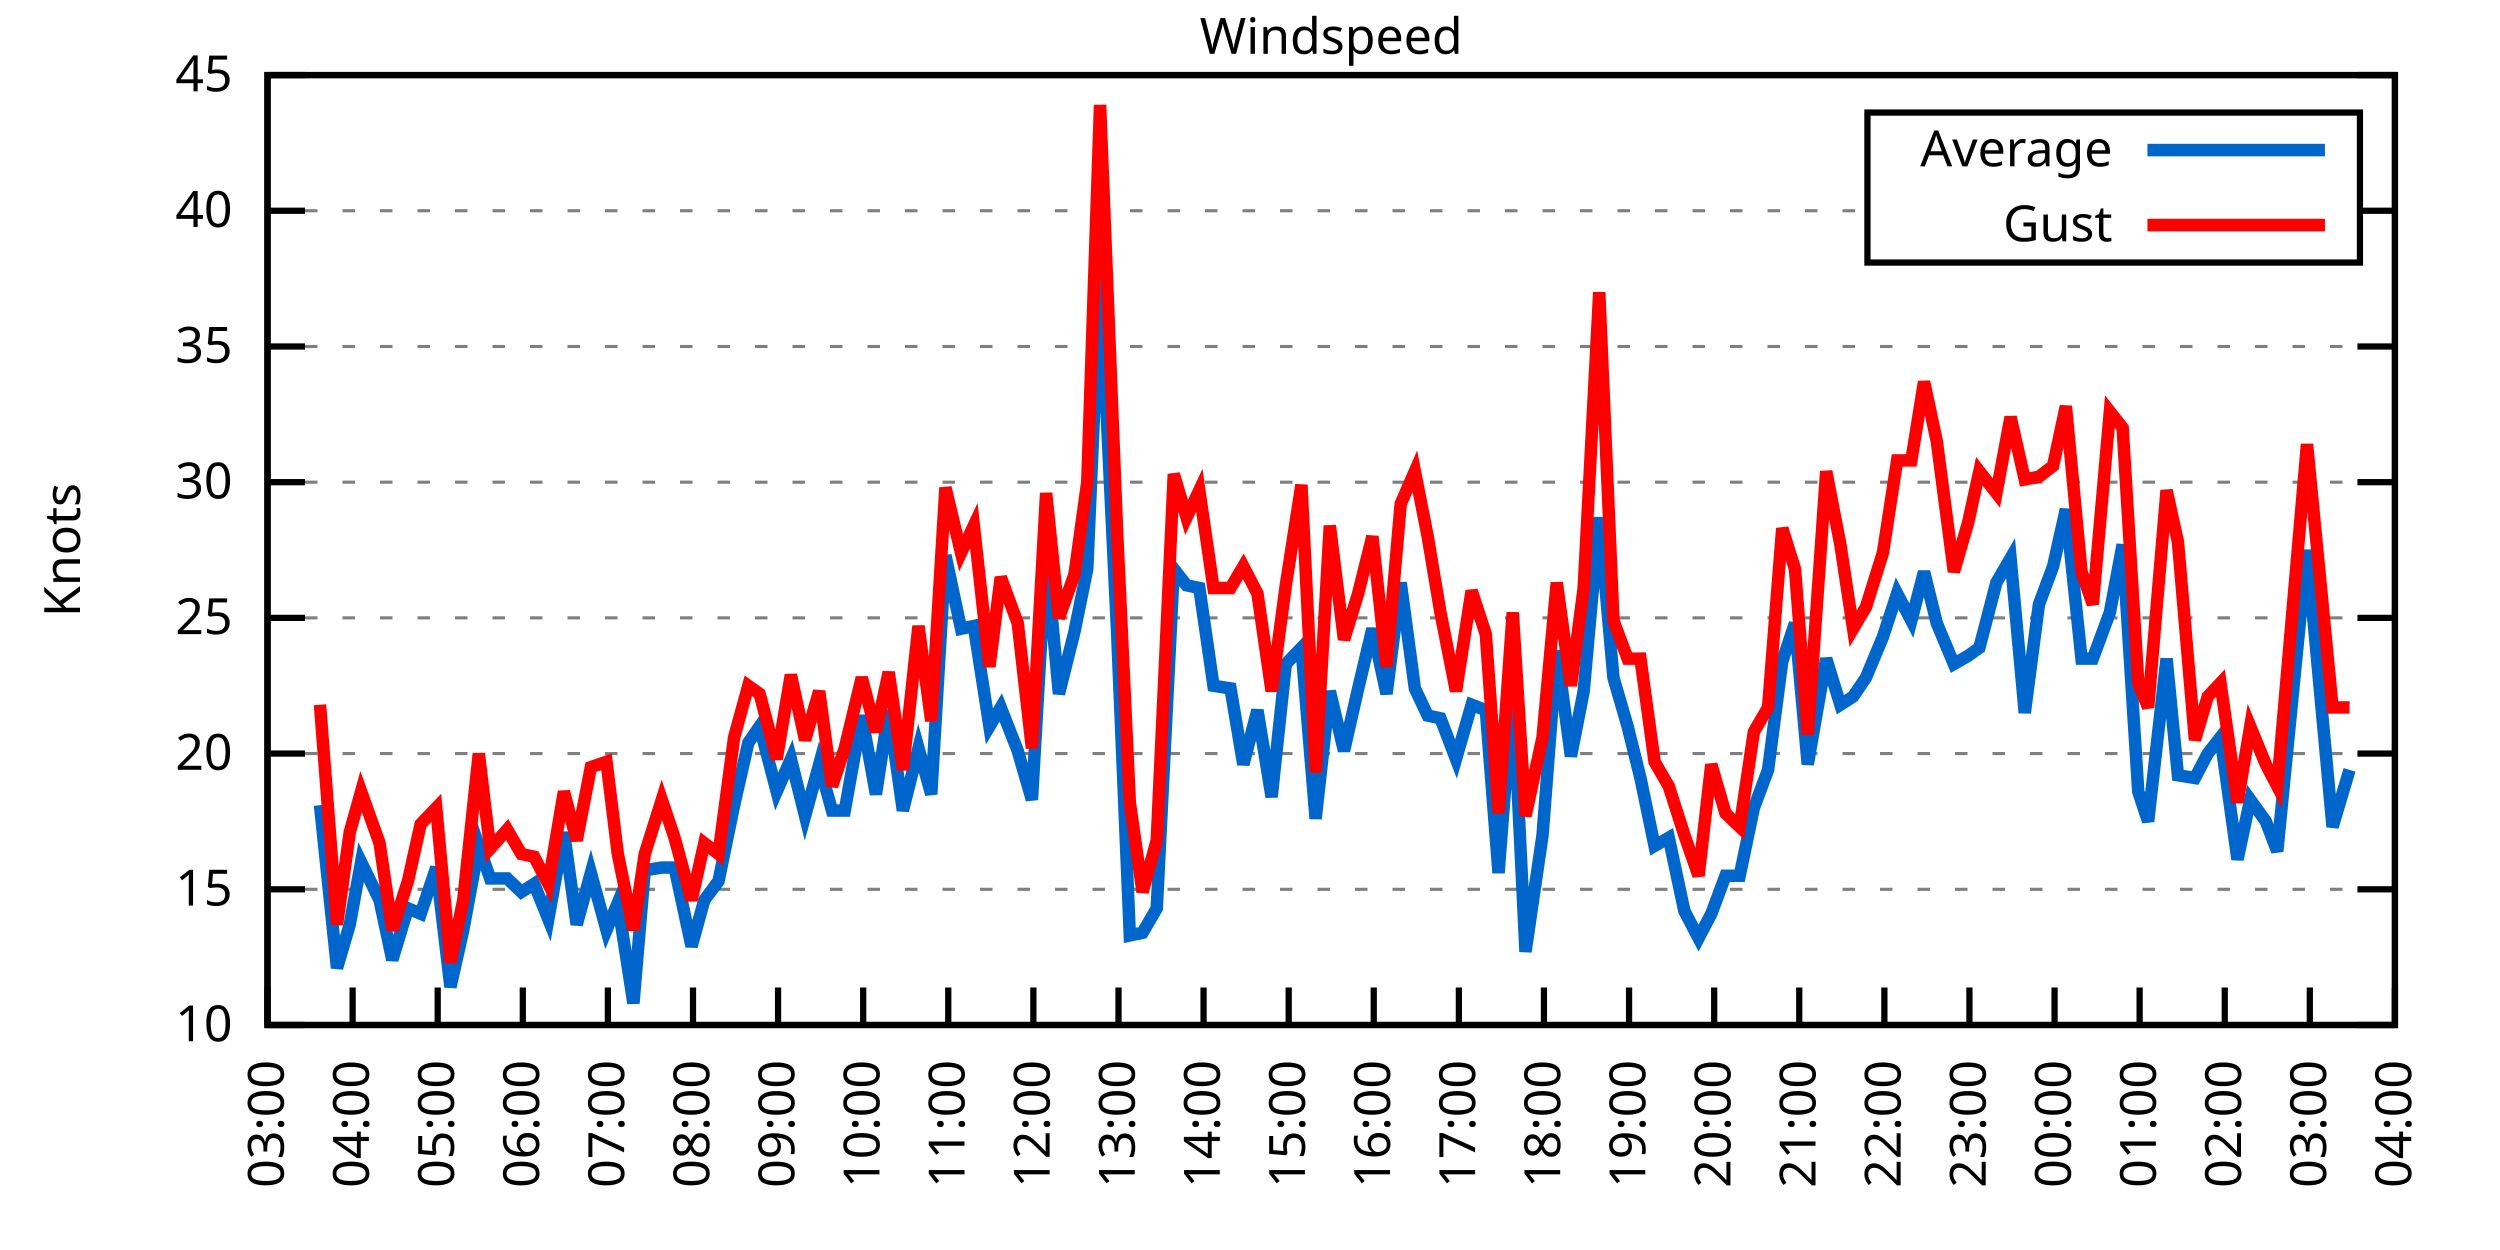
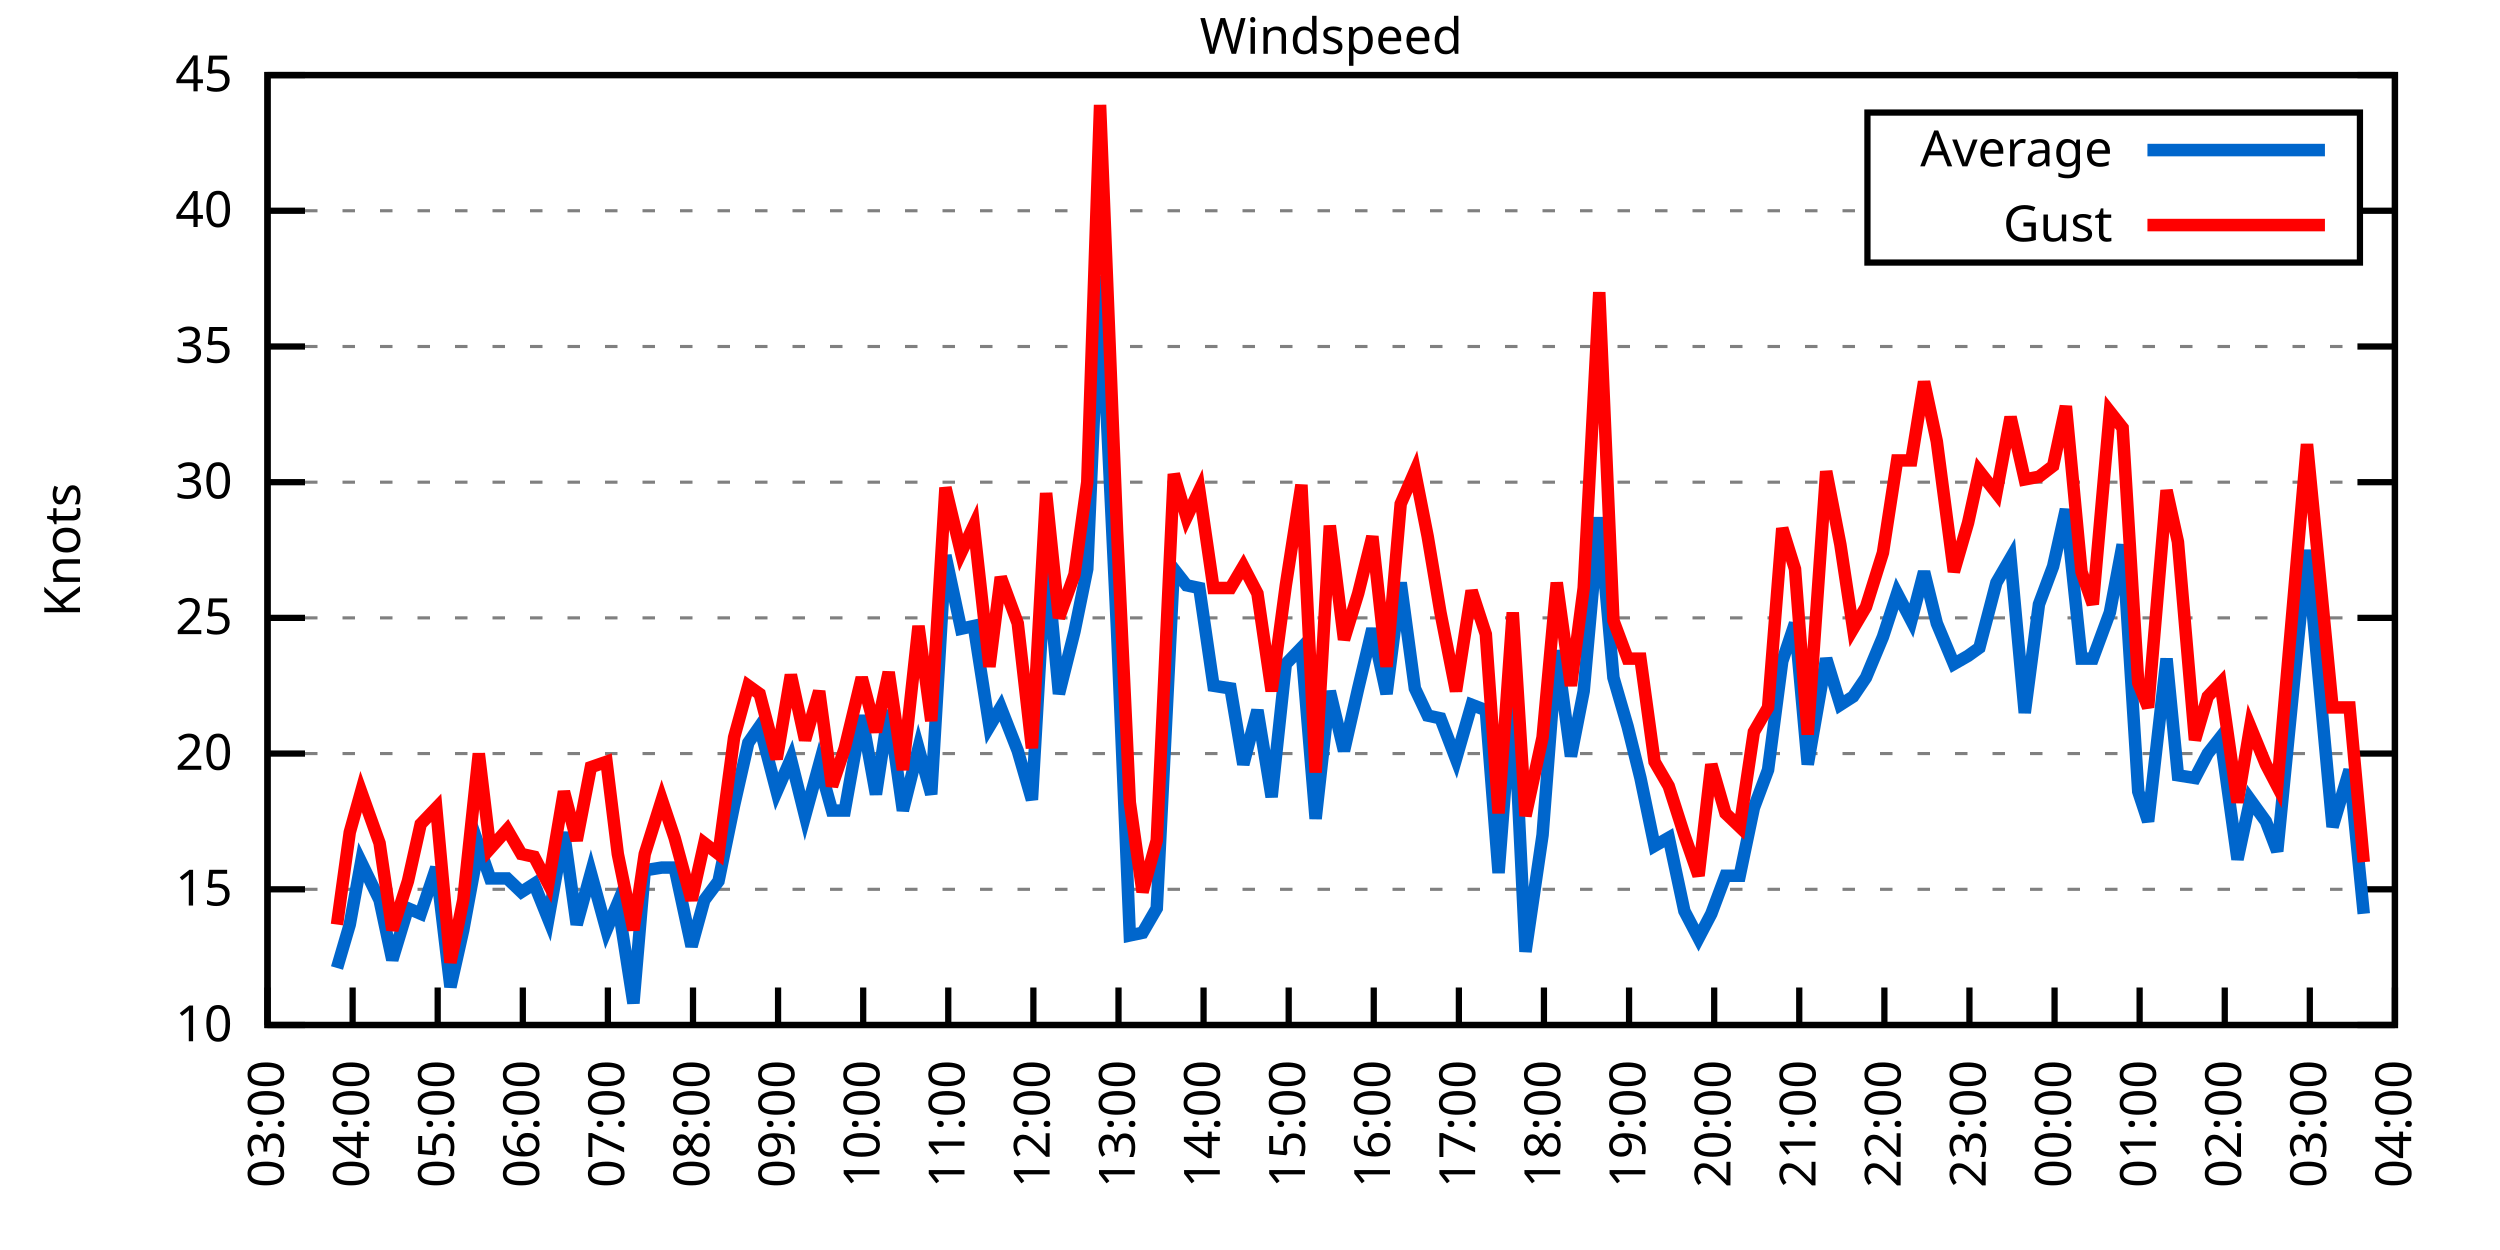
<svg xmlns="http://www.w3.org/2000/svg" xmlns:xlink="http://www.w3.org/1999/xlink" width="400" height="200" viewBox="0 0 400 200">
  <g id="gnuplot_canvas">
    <rect x="0" y="0" width="400" height="200" fill="none" />
    <defs>
      <circle id="gpDot" r="0.5" stroke-width="0.5" stroke="currentColor" />
      <path id="gpPt0" stroke-width="0.333" stroke="currentColor" d="M-1,0 h2 M0,-1 v2" />
      <path id="gpPt1" stroke-width="0.333" stroke="currentColor" d="M-1,-1 L1,1 M1,-1 L-1,1" />
      <path id="gpPt2" stroke-width="0.333" stroke="currentColor" d="M-1,0 L1,0 M0,-1 L0,1 M-1,-1 L1,1 M-1,1 L1,-1" />
      <rect id="gpPt3" stroke-width="0.333" stroke="currentColor" x="-1" y="-1" width="2" height="2" />
      <rect id="gpPt4" stroke-width="0.333" stroke="currentColor" fill="currentColor" x="-1" y="-1" width="2" height="2" />
      <circle id="gpPt5" stroke-width="0.333" stroke="currentColor" cx="0" cy="0" r="1" />
      <use xlink:href="#gpPt5" id="gpPt6" fill="currentColor" stroke="none" />
      <path id="gpPt7" stroke-width="0.333" stroke="currentColor" d="M0,-1.33 L-1.33,0.67 L1.33,0.67 z" />
      <use xlink:href="#gpPt7" id="gpPt8" fill="currentColor" stroke="none" />
      <use xlink:href="#gpPt7" id="gpPt9" stroke="currentColor" transform="rotate(180)" />
      <use xlink:href="#gpPt9" id="gpPt10" fill="currentColor" stroke="none" />
      <use xlink:href="#gpPt3" id="gpPt11" stroke="currentColor" transform="rotate(45)" />
      <use xlink:href="#gpPt11" id="gpPt12" fill="currentColor" stroke="none" />
      <path id="gpPt13" stroke-width="0.333" stroke="currentColor" d="M0,1.330 L1.265,0.411 L0.782,-1.067 L-0.782,-1.076 L-1.265,0.411 z" />
      <use xlink:href="#gpPt13" id="gpPt14" fill="currentColor" stroke="none" />
      <filter id="textbox" filterUnits="objectBoundingBox" x="0" y="0" height="1" width="1">
        <feFlood flood-color="white" flood-opacity="1" result="bgnd" />
        <feComposite in="SourceGraphic" in2="bgnd" operator="atop" />
      </filter>
      <filter id="greybox" filterUnits="objectBoundingBox" x="0" y="0" height="1" width="1">
        <feFlood flood-color="lightgrey" flood-opacity="1" result="grey" />
        <feComposite in="SourceGraphic" in2="grey" operator="atop" />
      </filter>
    </defs>
    <g fill="none" color="white" stroke="currentColor" stroke-width="1.00" stroke-linecap="butt" stroke-linejoin="miter">
</g>
    <g fill="none" color="black" stroke="currentColor" stroke-width="1.00" stroke-linecap="butt" stroke-linejoin="miter">
      <g stroke="none" shape-rendering="crispEdges">
        <polygon fill="rgb(255, 255, 255)" points="42.80,164.00 383.18,164.00 383.18,12.02 42.80,12.02 " />
      </g>
    </g>
    <g fill="none" color="black" stroke="currentColor" stroke-width="1.00" stroke-linecap="butt" stroke-linejoin="miter">
</g>
    <g fill="none" color="black" stroke="black" stroke-width="0.50" stroke-linecap="butt" stroke-linejoin="miter">
</g>
    <g fill="none" color="gray" stroke="currentColor" stroke-width="0.50" stroke-linecap="butt" stroke-linejoin="miter">
      <path stroke="gray" stroke-dasharray="2,4" class="gridline" d="M42.80,164.00 L383.19,164.00  " />
    </g>
    <g fill="none" color="gray" stroke="gray" stroke-width="1.00" stroke-linecap="butt" stroke-linejoin="miter">
</g>
    <g fill="none" color="black" stroke="currentColor" stroke-width="1.00" stroke-linecap="butt" stroke-linejoin="miter">
      <path stroke="black" d="M42.80,164.00 L48.80,164.00 M383.19,164.00 L377.19,164.00  " />
      <g transform="translate(37.20,166.60)" stroke="none" fill="black" font-family="Sans" font-size="8.00" text-anchor="end">
        <text>
          <tspan font-family="Sans"> 10</tspan>
        </text>
      </g>
    </g>
    <g fill="none" color="black" stroke="currentColor" stroke-width="1.00" stroke-linecap="butt" stroke-linejoin="miter">
</g>
    <g fill="none" color="black" stroke="black" stroke-width="0.50" stroke-linecap="butt" stroke-linejoin="miter">
</g>
    <g fill="none" color="gray" stroke="currentColor" stroke-width="0.50" stroke-linecap="butt" stroke-linejoin="miter">
      <path stroke="gray" stroke-dasharray="2,4" class="gridline" d="M42.80,142.29 L383.19,142.29  " />
    </g>
    <g fill="none" color="gray" stroke="gray" stroke-width="1.00" stroke-linecap="butt" stroke-linejoin="miter">
</g>
    <g fill="none" color="black" stroke="currentColor" stroke-width="1.00" stroke-linecap="butt" stroke-linejoin="miter">
      <path stroke="black" d="M42.80,142.29 L48.80,142.29 M383.19,142.29 L377.19,142.29  " />
      <g transform="translate(37.20,144.89)" stroke="none" fill="black" font-family="Sans" font-size="8.00" text-anchor="end">
        <text>
          <tspan font-family="Sans"> 15</tspan>
        </text>
      </g>
    </g>
    <g fill="none" color="black" stroke="currentColor" stroke-width="1.00" stroke-linecap="butt" stroke-linejoin="miter">
</g>
    <g fill="none" color="black" stroke="black" stroke-width="0.50" stroke-linecap="butt" stroke-linejoin="miter">
</g>
    <g fill="none" color="gray" stroke="currentColor" stroke-width="0.50" stroke-linecap="butt" stroke-linejoin="miter">
      <path stroke="gray" stroke-dasharray="2,4" class="gridline" d="M42.80,120.57 L383.19,120.57  " />
    </g>
    <g fill="none" color="gray" stroke="gray" stroke-width="1.00" stroke-linecap="butt" stroke-linejoin="miter">
</g>
    <g fill="none" color="black" stroke="currentColor" stroke-width="1.00" stroke-linecap="butt" stroke-linejoin="miter">
      <path stroke="black" d="M42.80,120.57 L48.80,120.57 M383.19,120.57 L377.19,120.57  " />
      <g transform="translate(37.20,123.17)" stroke="none" fill="black" font-family="Sans" font-size="8.00" text-anchor="end">
        <text>
          <tspan font-family="Sans"> 20</tspan>
        </text>
      </g>
    </g>
    <g fill="none" color="black" stroke="currentColor" stroke-width="1.00" stroke-linecap="butt" stroke-linejoin="miter">
</g>
    <g fill="none" color="black" stroke="black" stroke-width="0.50" stroke-linecap="butt" stroke-linejoin="miter">
</g>
    <g fill="none" color="gray" stroke="currentColor" stroke-width="0.50" stroke-linecap="butt" stroke-linejoin="miter">
      <path stroke="gray" stroke-dasharray="2,4" class="gridline" d="M42.80,98.86 L383.19,98.86  " />
    </g>
    <g fill="none" color="gray" stroke="gray" stroke-width="1.00" stroke-linecap="butt" stroke-linejoin="miter">
</g>
    <g fill="none" color="black" stroke="currentColor" stroke-width="1.00" stroke-linecap="butt" stroke-linejoin="miter">
      <path stroke="black" d="M42.80,98.86 L48.80,98.86 M383.19,98.86 L377.19,98.86  " />
      <g transform="translate(37.20,101.46)" stroke="none" fill="black" font-family="Sans" font-size="8.00" text-anchor="end">
        <text>
          <tspan font-family="Sans"> 25</tspan>
        </text>
      </g>
    </g>
    <g fill="none" color="black" stroke="currentColor" stroke-width="1.00" stroke-linecap="butt" stroke-linejoin="miter">
</g>
    <g fill="none" color="black" stroke="black" stroke-width="0.50" stroke-linecap="butt" stroke-linejoin="miter">
</g>
    <g fill="none" color="gray" stroke="currentColor" stroke-width="0.50" stroke-linecap="butt" stroke-linejoin="miter">
      <path stroke="gray" stroke-dasharray="2,4" class="gridline" d="M42.80,77.15 L383.19,77.15  " />
    </g>
    <g fill="none" color="gray" stroke="gray" stroke-width="1.00" stroke-linecap="butt" stroke-linejoin="miter">
</g>
    <g fill="none" color="black" stroke="currentColor" stroke-width="1.00" stroke-linecap="butt" stroke-linejoin="miter">
      <path stroke="black" d="M42.80,77.15 L48.80,77.15 M383.19,77.15 L377.19,77.15  " />
      <g transform="translate(37.20,79.75)" stroke="none" fill="black" font-family="Sans" font-size="8.00" text-anchor="end">
        <text>
          <tspan font-family="Sans"> 30</tspan>
        </text>
      </g>
    </g>
    <g fill="none" color="black" stroke="currentColor" stroke-width="1.00" stroke-linecap="butt" stroke-linejoin="miter">
</g>
    <g fill="none" color="black" stroke="black" stroke-width="0.50" stroke-linecap="butt" stroke-linejoin="miter">
</g>
    <g fill="none" color="gray" stroke="currentColor" stroke-width="0.50" stroke-linecap="butt" stroke-linejoin="miter">
      <path stroke="gray" stroke-dasharray="2,4" class="gridline" d="M42.80,55.44 L383.19,55.44  " />
    </g>
    <g fill="none" color="gray" stroke="gray" stroke-width="1.00" stroke-linecap="butt" stroke-linejoin="miter">
</g>
    <g fill="none" color="black" stroke="currentColor" stroke-width="1.00" stroke-linecap="butt" stroke-linejoin="miter">
      <path stroke="black" d="M42.80,55.44 L48.80,55.44 M383.19,55.44 L377.19,55.44  " />
      <g transform="translate(37.20,58.04)" stroke="none" fill="black" font-family="Sans" font-size="8.00" text-anchor="end">
        <text>
          <tspan font-family="Sans"> 35</tspan>
        </text>
      </g>
    </g>
    <g fill="none" color="black" stroke="currentColor" stroke-width="1.00" stroke-linecap="butt" stroke-linejoin="miter">
</g>
    <g fill="none" color="black" stroke="black" stroke-width="0.50" stroke-linecap="butt" stroke-linejoin="miter">
</g>
    <g fill="none" color="gray" stroke="currentColor" stroke-width="0.50" stroke-linecap="butt" stroke-linejoin="miter">
      <path stroke="gray" stroke-dasharray="2,4" class="gridline" d="M42.80,33.72 L298.79,33.72 M377.59,33.72 L383.19,33.72  " />
    </g>
    <g fill="none" color="gray" stroke="gray" stroke-width="1.00" stroke-linecap="butt" stroke-linejoin="miter">
</g>
    <g fill="none" color="black" stroke="currentColor" stroke-width="1.00" stroke-linecap="butt" stroke-linejoin="miter">
      <path stroke="black" d="M42.80,33.72 L48.80,33.72 M383.19,33.72 L377.19,33.72  " />
      <g transform="translate(37.20,36.32)" stroke="none" fill="black" font-family="Sans" font-size="8.00" text-anchor="end">
        <text>
          <tspan font-family="Sans"> 40</tspan>
        </text>
      </g>
    </g>
    <g fill="none" color="black" stroke="currentColor" stroke-width="1.00" stroke-linecap="butt" stroke-linejoin="miter">
</g>
    <g fill="none" color="black" stroke="black" stroke-width="0.50" stroke-linecap="butt" stroke-linejoin="miter">
</g>
    <g fill="none" color="gray" stroke="currentColor" stroke-width="0.50" stroke-linecap="butt" stroke-linejoin="miter">
      <path stroke="gray" stroke-dasharray="2,4" class="gridline" d="M42.80,12.01 L383.19,12.01  " />
    </g>
    <g fill="none" color="gray" stroke="gray" stroke-width="1.00" stroke-linecap="butt" stroke-linejoin="miter">
</g>
    <g fill="none" color="black" stroke="currentColor" stroke-width="1.00" stroke-linecap="butt" stroke-linejoin="miter">
      <path stroke="black" d="M42.80,12.01 L48.80,12.01 M383.19,12.01 L377.19,12.01  " />
      <g transform="translate(37.20,14.61)" stroke="none" fill="black" font-family="Sans" font-size="8.00" text-anchor="end">
        <text>
          <tspan font-family="Sans"> 45</tspan>
        </text>
      </g>
    </g>
    <g fill="none" color="black" stroke="currentColor" stroke-width="1.00" stroke-linecap="butt" stroke-linejoin="miter">
      <path stroke="black" d="M42.80,164.00 L42.80,158.00  " />
      <g transform="translate(45.40,169.60) rotate(270.00)" stroke="none" fill="black" font-family="Sans" font-size="8.00" text-anchor="end">
        <text>
          <tspan font-family="Sans">03:00</tspan>
        </text>
      </g>
    </g>
    <g fill="none" color="black" stroke="currentColor" stroke-width="1.00" stroke-linecap="butt" stroke-linejoin="miter">
      <path stroke="black" d="M56.42,164.00 L56.42,158.00  " />
      <g transform="translate(59.02,169.60) rotate(270.00)" stroke="none" fill="black" font-family="Sans" font-size="8.00" text-anchor="end">
        <text>
          <tspan font-family="Sans">04:00</tspan>
        </text>
      </g>
    </g>
    <g fill="none" color="black" stroke="currentColor" stroke-width="1.00" stroke-linecap="butt" stroke-linejoin="miter">
      <path stroke="black" d="M70.03,164.00 L70.03,158.00  " />
      <g transform="translate(72.63,169.60) rotate(270.00)" stroke="none" fill="black" font-family="Sans" font-size="8.00" text-anchor="end">
        <text>
          <tspan font-family="Sans">05:00</tspan>
        </text>
      </g>
    </g>
    <g fill="none" color="black" stroke="currentColor" stroke-width="1.00" stroke-linecap="butt" stroke-linejoin="miter">
      <path stroke="black" d="M83.65,164.00 L83.65,158.00  " />
      <g transform="translate(86.25,169.60) rotate(270.00)" stroke="none" fill="black" font-family="Sans" font-size="8.00" text-anchor="end">
        <text>
          <tspan font-family="Sans">06:00</tspan>
        </text>
      </g>
    </g>
    <g fill="none" color="black" stroke="currentColor" stroke-width="1.00" stroke-linecap="butt" stroke-linejoin="miter">
      <path stroke="black" d="M97.26,164.00 L97.26,158.00  " />
      <g transform="translate(99.86,169.60) rotate(270.00)" stroke="none" fill="black" font-family="Sans" font-size="8.00" text-anchor="end">
        <text>
          <tspan font-family="Sans">07:00</tspan>
        </text>
      </g>
    </g>
    <g fill="none" color="black" stroke="currentColor" stroke-width="1.00" stroke-linecap="butt" stroke-linejoin="miter">
      <path stroke="black" d="M110.88,164.00 L110.88,158.00  " />
      <g transform="translate(113.48,169.60) rotate(270.00)" stroke="none" fill="black" font-family="Sans" font-size="8.00" text-anchor="end">
        <text>
          <tspan font-family="Sans">08:00</tspan>
        </text>
      </g>
    </g>
    <g fill="none" color="black" stroke="currentColor" stroke-width="1.00" stroke-linecap="butt" stroke-linejoin="miter">
      <path stroke="black" d="M124.49,164.00 L124.49,158.00  " />
      <g transform="translate(127.09,169.60) rotate(270.00)" stroke="none" fill="black" font-family="Sans" font-size="8.00" text-anchor="end">
        <text>
          <tspan font-family="Sans">09:00</tspan>
        </text>
      </g>
    </g>
    <g fill="none" color="black" stroke="currentColor" stroke-width="1.00" stroke-linecap="butt" stroke-linejoin="miter">
      <path stroke="black" d="M138.11,164.00 L138.11,158.00  " />
      <g transform="translate(140.71,169.60) rotate(270.00)" stroke="none" fill="black" font-family="Sans" font-size="8.00" text-anchor="end">
        <text>
          <tspan font-family="Sans">10:00</tspan>
        </text>
      </g>
    </g>
    <g fill="none" color="black" stroke="currentColor" stroke-width="1.00" stroke-linecap="butt" stroke-linejoin="miter">
      <path stroke="black" d="M151.72,164.00 L151.72,158.00  " />
      <g transform="translate(154.32,169.60) rotate(270.00)" stroke="none" fill="black" font-family="Sans" font-size="8.00" text-anchor="end">
        <text>
          <tspan font-family="Sans">11:00</tspan>
        </text>
      </g>
    </g>
    <g fill="none" color="black" stroke="currentColor" stroke-width="1.00" stroke-linecap="butt" stroke-linejoin="miter">
      <path stroke="black" d="M165.34,164.00 L165.34,158.00  " />
      <g transform="translate(167.94,169.60) rotate(270.00)" stroke="none" fill="black" font-family="Sans" font-size="8.00" text-anchor="end">
        <text>
          <tspan font-family="Sans">12:00</tspan>
        </text>
      </g>
    </g>
    <g fill="none" color="black" stroke="currentColor" stroke-width="1.00" stroke-linecap="butt" stroke-linejoin="miter">
      <path stroke="black" d="M178.96,164.00 L178.96,158.00  " />
      <g transform="translate(181.56,169.60) rotate(270.00)" stroke="none" fill="black" font-family="Sans" font-size="8.00" text-anchor="end">
        <text>
          <tspan font-family="Sans">13:00</tspan>
        </text>
      </g>
    </g>
    <g fill="none" color="black" stroke="currentColor" stroke-width="1.00" stroke-linecap="butt" stroke-linejoin="miter">
      <path stroke="black" d="M192.57,164.00 L192.57,158.00  " />
      <g transform="translate(195.17,169.60) rotate(270.00)" stroke="none" fill="black" font-family="Sans" font-size="8.00" text-anchor="end">
        <text>
          <tspan font-family="Sans">14:00</tspan>
        </text>
      </g>
    </g>
    <g fill="none" color="black" stroke="currentColor" stroke-width="1.00" stroke-linecap="butt" stroke-linejoin="miter">
      <path stroke="black" d="M206.19,164.00 L206.19,158.00  " />
      <g transform="translate(208.79,169.60) rotate(270.00)" stroke="none" fill="black" font-family="Sans" font-size="8.00" text-anchor="end">
        <text>
          <tspan font-family="Sans">15:00</tspan>
        </text>
      </g>
    </g>
    <g fill="none" color="black" stroke="currentColor" stroke-width="1.00" stroke-linecap="butt" stroke-linejoin="miter">
      <path stroke="black" d="M219.80,164.00 L219.80,158.00  " />
      <g transform="translate(222.40,169.60) rotate(270.00)" stroke="none" fill="black" font-family="Sans" font-size="8.00" text-anchor="end">
        <text>
          <tspan font-family="Sans">16:00</tspan>
        </text>
      </g>
    </g>
    <g fill="none" color="black" stroke="currentColor" stroke-width="1.00" stroke-linecap="butt" stroke-linejoin="miter">
      <path stroke="black" d="M233.42,164.00 L233.42,158.00  " />
      <g transform="translate(236.02,169.60) rotate(270.00)" stroke="none" fill="black" font-family="Sans" font-size="8.00" text-anchor="end">
        <text>
          <tspan font-family="Sans">17:00</tspan>
        </text>
      </g>
    </g>
    <g fill="none" color="black" stroke="currentColor" stroke-width="1.00" stroke-linecap="butt" stroke-linejoin="miter">
      <path stroke="black" d="M247.03,164.00 L247.03,158.00  " />
      <g transform="translate(249.63,169.60) rotate(270.00)" stroke="none" fill="black" font-family="Sans" font-size="8.00" text-anchor="end">
        <text>
          <tspan font-family="Sans">18:00</tspan>
        </text>
      </g>
    </g>
    <g fill="none" color="black" stroke="currentColor" stroke-width="1.00" stroke-linecap="butt" stroke-linejoin="miter">
      <path stroke="black" d="M260.65,164.00 L260.65,158.00  " />
      <g transform="translate(263.25,169.60) rotate(270.00)" stroke="none" fill="black" font-family="Sans" font-size="8.00" text-anchor="end">
        <text>
          <tspan font-family="Sans">19:00</tspan>
        </text>
      </g>
    </g>
    <g fill="none" color="black" stroke="currentColor" stroke-width="1.00" stroke-linecap="butt" stroke-linejoin="miter">
      <path stroke="black" d="M274.27,164.00 L274.27,158.00  " />
      <g transform="translate(276.87,169.60) rotate(270.00)" stroke="none" fill="black" font-family="Sans" font-size="8.00" text-anchor="end">
        <text>
          <tspan font-family="Sans">20:00</tspan>
        </text>
      </g>
    </g>
    <g fill="none" color="black" stroke="currentColor" stroke-width="1.00" stroke-linecap="butt" stroke-linejoin="miter">
      <path stroke="black" d="M287.88,164.00 L287.88,158.00  " />
      <g transform="translate(290.48,169.60) rotate(270.00)" stroke="none" fill="black" font-family="Sans" font-size="8.00" text-anchor="end">
        <text>
          <tspan font-family="Sans">21:00</tspan>
        </text>
      </g>
    </g>
    <g fill="none" color="black" stroke="currentColor" stroke-width="1.00" stroke-linecap="butt" stroke-linejoin="miter">
      <path stroke="black" d="M301.50,164.00 L301.50,158.00  " />
      <g transform="translate(304.10,169.60) rotate(270.00)" stroke="none" fill="black" font-family="Sans" font-size="8.00" text-anchor="end">
        <text>
          <tspan font-family="Sans">22:00</tspan>
        </text>
      </g>
    </g>
    <g fill="none" color="black" stroke="currentColor" stroke-width="1.00" stroke-linecap="butt" stroke-linejoin="miter">
      <path stroke="black" d="M315.11,164.00 L315.11,158.00  " />
      <g transform="translate(317.71,169.60) rotate(270.00)" stroke="none" fill="black" font-family="Sans" font-size="8.00" text-anchor="end">
        <text>
          <tspan font-family="Sans">23:00</tspan>
        </text>
      </g>
    </g>
    <g fill="none" color="black" stroke="currentColor" stroke-width="1.00" stroke-linecap="butt" stroke-linejoin="miter">
      <path stroke="black" d="M328.73,164.00 L328.73,158.00  " />
      <g transform="translate(331.33,169.60) rotate(270.00)" stroke="none" fill="black" font-family="Sans" font-size="8.00" text-anchor="end">
        <text>
          <tspan font-family="Sans">00:00</tspan>
        </text>
      </g>
    </g>
    <g fill="none" color="black" stroke="currentColor" stroke-width="1.00" stroke-linecap="butt" stroke-linejoin="miter">
      <path stroke="black" d="M342.34,164.00 L342.34,158.00  " />
      <g transform="translate(344.94,169.60) rotate(270.00)" stroke="none" fill="black" font-family="Sans" font-size="8.00" text-anchor="end">
        <text>
          <tspan font-family="Sans">01:00</tspan>
        </text>
      </g>
    </g>
    <g fill="none" color="black" stroke="currentColor" stroke-width="1.00" stroke-linecap="butt" stroke-linejoin="miter">
      <path stroke="black" d="M355.96,164.00 L355.96,158.00  " />
      <g transform="translate(358.56,169.60) rotate(270.00)" stroke="none" fill="black" font-family="Sans" font-size="8.00" text-anchor="end">
        <text>
          <tspan font-family="Sans">02:00</tspan>
        </text>
      </g>
    </g>
    <g fill="none" color="black" stroke="currentColor" stroke-width="1.00" stroke-linecap="butt" stroke-linejoin="miter">
      <path stroke="black" d="M369.57,164.00 L369.57,158.00  " />
      <g transform="translate(372.17,169.60) rotate(270.00)" stroke="none" fill="black" font-family="Sans" font-size="8.00" text-anchor="end">
        <text>
          <tspan font-family="Sans">03:00</tspan>
        </text>
      </g>
    </g>
    <g fill="none" color="black" stroke="currentColor" stroke-width="1.00" stroke-linecap="butt" stroke-linejoin="miter">
      <path stroke="black" d="M383.19,164.00 L383.19,158.00  " />
      <g transform="translate(385.79,169.60) rotate(270.00)" stroke="none" fill="black" font-family="Sans" font-size="8.00" text-anchor="end">
        <text>
          <tspan font-family="Sans">04:00</tspan>
        </text>
      </g>
    </g>
    <g fill="none" color="black" stroke="currentColor" stroke-width="1.00" stroke-linecap="butt" stroke-linejoin="miter">
</g>
    <g fill="none" color="black" stroke="currentColor" stroke-width="1.00" stroke-linecap="butt" stroke-linejoin="miter">
      <path stroke="black" d="M42.80,12.01 L42.80,164.00 L383.19,164.00 L383.19,12.01 L42.80,12.01 Z  " />
    </g>
    <g fill="none" color="black" stroke="currentColor" stroke-width="1.00" stroke-linecap="butt" stroke-linejoin="miter">
</g>
    <g fill="none" color="black" stroke="currentColor" stroke-width="1.00" stroke-linecap="butt" stroke-linejoin="miter">
      <path stroke="black" d="M298.79,42.01 L298.79,18.01 L377.59,18.01 L377.59,42.01 L298.79,42.01 Z  " />
    </g>
    <g id="Windspeed_plot_1">
      <g fill="none" color="white" stroke="black" stroke-width="2.00" stroke-linecap="butt" stroke-linejoin="miter">
</g>
      <g fill="none" color="black" stroke="currentColor" stroke-width="2.00" stroke-linecap="butt" stroke-linejoin="miter">
        <g transform="translate(337.99,26.61)" stroke="none" fill="black" font-family="Sans" font-size="8.00" text-anchor="end">
          <text>
            <tspan font-family="Sans">Average</tspan>
          </text>
        </g>
      </g>
      <g fill="none" color="black" stroke="currentColor" stroke-width="2.00" stroke-linecap="butt" stroke-linejoin="miter">
-         <path stroke="rgb(  0, 102, 204)" d="M343.59,24.01 L371.99,24.01 M51.20,128.83 L53.92,154.88 L55.96,147.93 L57.78,137.94 L60.73,144.02 L62.77,153.58   L65.27,145.33 L67.31,146.20 L69.80,138.81 L72.07,157.92 L74.12,148.80 L76.61,135.34 L78.43,140.55 L81.15,140.55   L83.42,142.72 L85.46,141.42 L87.73,147.06 L90.23,133.17 L92.27,147.93 L94.54,139.68 L97.04,148.80 L98.85,144.46   L101.35,160.53 L103.16,139.25 L105.89,138.81 L107.93,138.81 L110.65,151.41 L112.69,144.02 L114.96,140.98 L117.46,128.83   L119.73,118.84 L121.54,116.23 L124.27,126.65 L126.54,121.44 L128.81,130.56 L131.07,122.31 L133.12,129.69 L135.16,129.69   L137.88,114.49 L140.15,127.09 L142.19,113.63 L144.46,129.69 L146.96,119.71 L149.00,127.09 L151.27,88.87 L153.77,100.60   L155.81,100.16 L158.31,116.23 L160.12,113.19 L162.84,120.14 L165.11,127.96 L167.38,88.87 L169.43,111.02 L171.92,101.03   L173.96,91.04 L176.01,44.15 L178.73,101.03 L180.77,149.67 L182.81,149.24 L185.08,145.33 L187.81,91.04 L189.85,93.65   L191.89,94.08 L194.16,109.72 L196.88,110.15 L198.93,122.31 L201.19,113.63 L203.46,127.52 L205.73,106.24 L208.23,103.64   L210.50,131.00 L212.77,110.59 L215.04,120.14 L217.31,110.15 L219.58,100.60 L221.85,111.02 L224.11,93.22 L226.38,110.15   L228.43,114.49 L230.47,114.93 L232.96,121.44 L235.46,112.76 L237.73,113.63 L239.77,139.68 L242.04,110.15 L244.08,152.28   L246.81,133.60 L249.08,104.07 L251.35,121.01 L253.39,110.59 L255.88,82.79 L258.15,108.42 L260.42,116.23 L262.47,124.48   L264.73,135.34 L267.00,134.04 L269.50,145.76 L271.77,150.10 L273.81,146.20 L276.08,140.12 L278.35,140.12 L280.62,129.26   L282.89,123.18 L285.16,105.81 L287.20,99.73 L289.24,122.31 L292.19,105.38 L294.46,112.76 L296.50,111.45 L298.55,108.42   L301.27,101.90 L303.54,94.95 L305.81,99.30 L307.85,91.48 L309.89,99.73 L312.62,106.24 L314.89,104.94 L316.70,103.64   L319.42,93.22 L321.69,89.31 L323.96,114.06 L326.23,96.69 L328.50,90.61 L330.54,81.49 L333.04,105.38 L334.85,105.38   L337.58,97.99 L339.62,87.14 L342.12,126.65 L343.70,131.43 L346.65,105.38 L348.47,124.05 L351.19,124.48 L353.24,120.57   L355.28,117.97 L358.00,137.51 L360.04,127.96 L362.54,131.43 L364.36,136.21 L369.12,88.00 L373.21,132.30 L375.93,123.18    " />
+         <path stroke="rgb(  0, 102, 204)" d="M343.59,24.01 L371.99,24.01 M53.92,154.88 L55.96,147.93 L57.78,137.94 L60.73,144.02 L62.77,153.58 L65.27,145.33   L67.31,146.20 L69.80,138.81 L72.07,157.92 L74.12,148.80 L76.61,135.34 L78.43,140.55 L81.15,140.55 L83.42,142.72   L85.46,141.42 L87.73,147.06 L90.23,133.17 L92.27,147.93 L94.54,139.68 L97.04,148.80 L98.85,144.46 L101.35,160.53   L103.16,139.25 L105.89,138.81 L107.93,138.81 L110.65,151.41 L112.69,144.02 L114.96,140.98 L117.46,128.83 L119.73,118.84   L121.54,116.23 L124.27,126.65 L126.54,121.44 L128.81,130.56 L131.07,122.31 L133.12,129.69 L135.16,129.69 L137.88,114.49   L140.15,127.09 L142.19,113.63 L144.46,129.69 L146.96,119.71 L149.00,127.09 L151.27,88.87 L153.77,100.60 L155.81,100.16   L158.31,116.23 L160.12,113.19 L162.84,120.14 L165.11,127.96 L167.38,88.87 L169.43,111.02 L171.92,101.03 L173.96,91.04   L176.01,44.15 L178.73,101.03 L180.77,149.67 L182.81,149.24 L185.08,145.33 L187.81,91.04 L189.85,93.65 L191.89,94.08   L194.16,109.72 L196.88,110.15 L198.93,122.31 L201.19,113.63 L203.46,127.52 L205.73,106.24 L208.23,103.64 L210.50,131.00   L212.77,110.59 L215.04,120.14 L217.31,110.15 L219.58,100.60 L221.85,111.02 L224.11,93.22 L226.38,110.15 L228.43,114.49   L230.47,114.93 L232.96,121.44 L235.46,112.76 L237.73,113.63 L239.77,139.68 L242.04,110.15 L244.08,152.28 L246.81,133.60   L249.08,104.07 L251.35,121.01 L253.39,110.59 L255.88,82.79 L258.15,108.42 L260.42,116.23 L262.47,124.48 L264.73,135.34   L267.00,134.04 L269.50,145.76 L271.77,150.10 L273.81,146.20 L276.08,140.12 L278.35,140.12 L280.62,129.26 L282.89,123.18   L285.16,105.81 L287.20,99.73 L289.24,122.31 L292.19,105.38 L294.46,112.76 L296.50,111.45 L298.55,108.42 L301.27,101.90   L303.54,94.95 L305.81,99.30 L307.85,91.48 L309.89,99.73 L312.62,106.24 L314.89,104.94 L316.70,103.64 L319.42,93.22   L321.69,89.31 L323.96,114.06 L326.23,96.69 L328.50,90.61 L330.54,81.49 L333.04,105.38 L334.85,105.38 L337.58,97.99   L339.62,87.14 L342.12,126.65 L343.70,131.43 L346.65,105.38 L348.47,124.05 L351.19,124.48 L353.24,120.57 L355.28,117.97   L358.00,137.51 L360.04,127.96 L362.54,131.43 L364.36,136.21 L369.12,88.00 L373.21,132.30 L375.93,123.18 L378.20,146.20    " />
      </g>
    </g>
    <g id="Windspeed_plot_2">
      <g fill="none" color="black" stroke="currentColor" stroke-width="2.00" stroke-linecap="butt" stroke-linejoin="miter">
        <g transform="translate(337.99,38.61)" stroke="none" fill="black" font-family="Sans" font-size="8.00" text-anchor="end">
          <text>
            <tspan font-family="Sans">Gust</tspan>
          </text>
        </g>
      </g>
      <g fill="none" color="black" stroke="currentColor" stroke-width="2.00" stroke-linecap="butt" stroke-linejoin="miter">
-         <path stroke="rgb(255,   0,   0)" d="M343.59,36.01 L371.99,36.01 M51.20,112.76 L53.92,147.93 L55.96,133.17 L57.78,126.65 L60.73,134.90 L62.77,148.80   L65.27,140.98 L67.31,131.86 L69.80,129.26 L72.07,154.01 L74.12,144.02 L76.61,120.57 L78.43,135.77 L81.15,132.73   L83.42,136.64 L85.46,137.08 L87.73,141.42 L90.23,126.65 L92.27,134.47 L94.54,122.75 L97.04,121.88 L98.85,136.64   L101.35,148.80 L103.16,136.64 L105.89,127.96 L107.93,134.04 L110.65,144.02 L112.69,134.90 L114.96,136.64 L117.46,117.97   L119.73,109.72 L121.54,111.02 L124.27,121.44 L126.54,107.98 L128.81,118.40 L131.07,110.59 L133.12,125.79 L135.16,119.71   L137.88,108.42 L140.15,117.10 L142.19,107.55 L144.46,123.18 L146.96,100.16 L149.00,115.36 L151.27,78.02 L153.77,88.44   L155.81,84.10 L158.31,106.68 L160.12,92.35 L162.84,99.73 L165.11,119.71 L167.38,78.89 L169.43,98.86 L171.92,91.91   L173.96,77.15 L176.01,16.79 L178.73,84.97 L180.77,128.39 L182.81,142.72 L185.08,134.47 L187.81,75.85 L189.85,82.79   L191.89,78.45 L194.16,94.08 L196.88,94.08 L198.93,90.61 L201.19,94.95 L203.46,110.59 L205.73,93.65 L208.23,77.58   L210.50,123.61 L212.77,84.10 L215.04,102.34 L217.31,94.95 L219.58,85.83 L221.85,106.68 L224.11,80.62 L226.38,75.41   L228.43,85.83 L230.47,97.99 L232.96,110.59 L235.46,94.52 L237.73,101.47 L239.77,130.13 L242.04,97.99 L244.08,130.56   L246.81,117.97 L249.08,93.22 L251.35,109.72 L253.39,94.08 L255.88,46.75 L258.15,99.30 L260.42,105.38 L262.47,105.38   L264.73,121.88 L267.00,125.79 L269.50,133.60 L271.77,140.12 L273.81,122.31 L276.08,130.13 L278.35,132.30 L280.62,117.10   L282.89,113.19 L285.16,84.53 L287.20,91.04 L289.24,117.53 L292.19,75.41 L294.46,87.14 L296.50,100.60 L298.55,97.12   L301.27,88.44 L303.54,73.67 L305.81,73.67 L307.85,61.08 L309.89,70.63 L312.62,91.48 L314.89,83.66 L316.70,75.41   L319.42,78.89 L321.69,66.73 L323.96,76.71 L326.23,76.28 L328.50,74.54 L330.54,64.99 L333.04,91.48 L334.85,96.69   L337.58,65.86 L339.62,68.46 L342.12,109.28 L343.70,113.19 L346.65,78.45 L348.47,86.70 L351.19,118.40 L353.24,111.45   L355.28,109.28 L358.00,128.39 L360.04,116.23 L362.54,122.31 L364.36,125.79 L369.12,71.07 L373.21,113.19 L375.93,113.19    " />
+         <path stroke="rgb(255,   0,   0)" d="M343.59,36.01 L371.99,36.01 M53.92,147.93 L55.96,133.17 L57.78,126.65 L60.73,134.90 L62.77,148.80 L65.27,140.98   L67.31,131.86 L69.80,129.26 L72.07,154.01 L74.12,144.02 L76.61,120.57 L78.43,135.77 L81.15,132.73 L83.42,136.64   L85.46,137.08 L87.73,141.42 L90.23,126.65 L92.27,134.47 L94.54,122.75 L97.04,121.88 L98.85,136.64 L101.35,148.80   L103.16,136.64 L105.89,127.96 L107.93,134.04 L110.65,144.02 L112.69,134.90 L114.96,136.64 L117.46,117.97 L119.73,109.72   L121.54,111.02 L124.27,121.44 L126.54,107.98 L128.81,118.40 L131.07,110.59 L133.12,125.79 L135.16,119.71 L137.88,108.42   L140.15,117.10 L142.19,107.55 L144.46,123.18 L146.96,100.16 L149.00,115.36 L151.27,78.02 L153.77,88.44 L155.81,84.10   L158.31,106.68 L160.12,92.35 L162.84,99.73 L165.11,119.71 L167.38,78.89 L169.43,98.86 L171.92,91.91 L173.96,77.15   L176.01,16.79 L178.73,84.97 L180.77,128.39 L182.81,142.72 L185.08,134.47 L187.81,75.85 L189.85,82.79 L191.89,78.45   L194.16,94.08 L196.88,94.08 L198.93,90.61 L201.19,94.95 L203.46,110.59 L205.73,93.65 L208.23,77.58 L210.50,123.61   L212.77,84.10 L215.04,102.34 L217.31,94.95 L219.58,85.83 L221.85,106.68 L224.11,80.62 L226.38,75.41 L228.43,85.83   L230.47,97.99 L232.96,110.59 L235.46,94.52 L237.73,101.47 L239.77,130.13 L242.04,97.99 L244.08,130.56 L246.81,117.97   L249.08,93.22 L251.35,109.72 L253.39,94.08 L255.88,46.75 L258.15,99.30 L260.42,105.38 L262.47,105.38 L264.73,121.88   L267.00,125.79 L269.50,133.60 L271.77,140.12 L273.81,122.31 L276.08,130.13 L278.35,132.30 L280.62,117.10 L282.89,113.19   L285.16,84.53 L287.20,91.04 L289.24,117.53 L292.19,75.41 L294.46,87.14 L296.50,100.60 L298.55,97.12 L301.27,88.44   L303.54,73.67 L305.81,73.67 L307.85,61.08 L309.89,70.63 L312.62,91.48 L314.89,83.66 L316.70,75.41 L319.42,78.89   L321.69,66.73 L323.96,76.71 L326.23,76.28 L328.50,74.54 L330.54,64.99 L333.04,91.48 L334.85,96.69 L337.58,65.86   L339.62,68.46 L342.12,109.28 L343.70,113.19 L346.65,78.45 L348.47,86.70 L351.19,118.40 L353.24,111.45 L355.28,109.28   L358.00,128.39 L360.04,116.23 L362.54,122.31 L364.36,125.79 L369.12,71.07 L373.21,113.19 L375.93,113.19 L378.20,137.94    " />
      </g>
    </g>
    <g fill="none" color="black" stroke="currentColor" stroke-width="2.00" stroke-linecap="butt" stroke-linejoin="miter">
</g>
    <g fill="none" color="black" stroke="black" stroke-width="1.00" stroke-linecap="butt" stroke-linejoin="miter">
</g>
    <g fill="none" color="black" stroke="currentColor" stroke-width="1.00" stroke-linecap="butt" stroke-linejoin="miter">
      <path stroke="black" d="M42.80,12.01 L42.80,164.00 L383.19,164.00 L383.19,12.01 L42.80,12.01 Z  " />
      <g transform="translate(12.80,88.01) rotate(270.00)" stroke="none" fill="black" font-family="Sans" font-size="8.00" text-anchor="middle">
        <text>
          <tspan font-family="Sans">Knots</tspan>
        </text>
      </g>
    </g>
    <g fill="none" color="black" stroke="currentColor" stroke-width="1.00" stroke-linecap="butt" stroke-linejoin="miter">
</g>
    <g fill="none" color="black" stroke="currentColor" stroke-width="1.00" stroke-linecap="butt" stroke-linejoin="miter">
      <g transform="translate(212.99,8.61)" stroke="none" fill="black" font-family="Sans" font-size="8.00" text-anchor="middle">
        <text>
          <tspan font-family="Sans">Windspeed</tspan>
        </text>
      </g>
    </g>
    <g fill="none" color="black" stroke="currentColor" stroke-width="1.00" stroke-linecap="butt" stroke-linejoin="miter">
</g>
  </g>
</svg>
